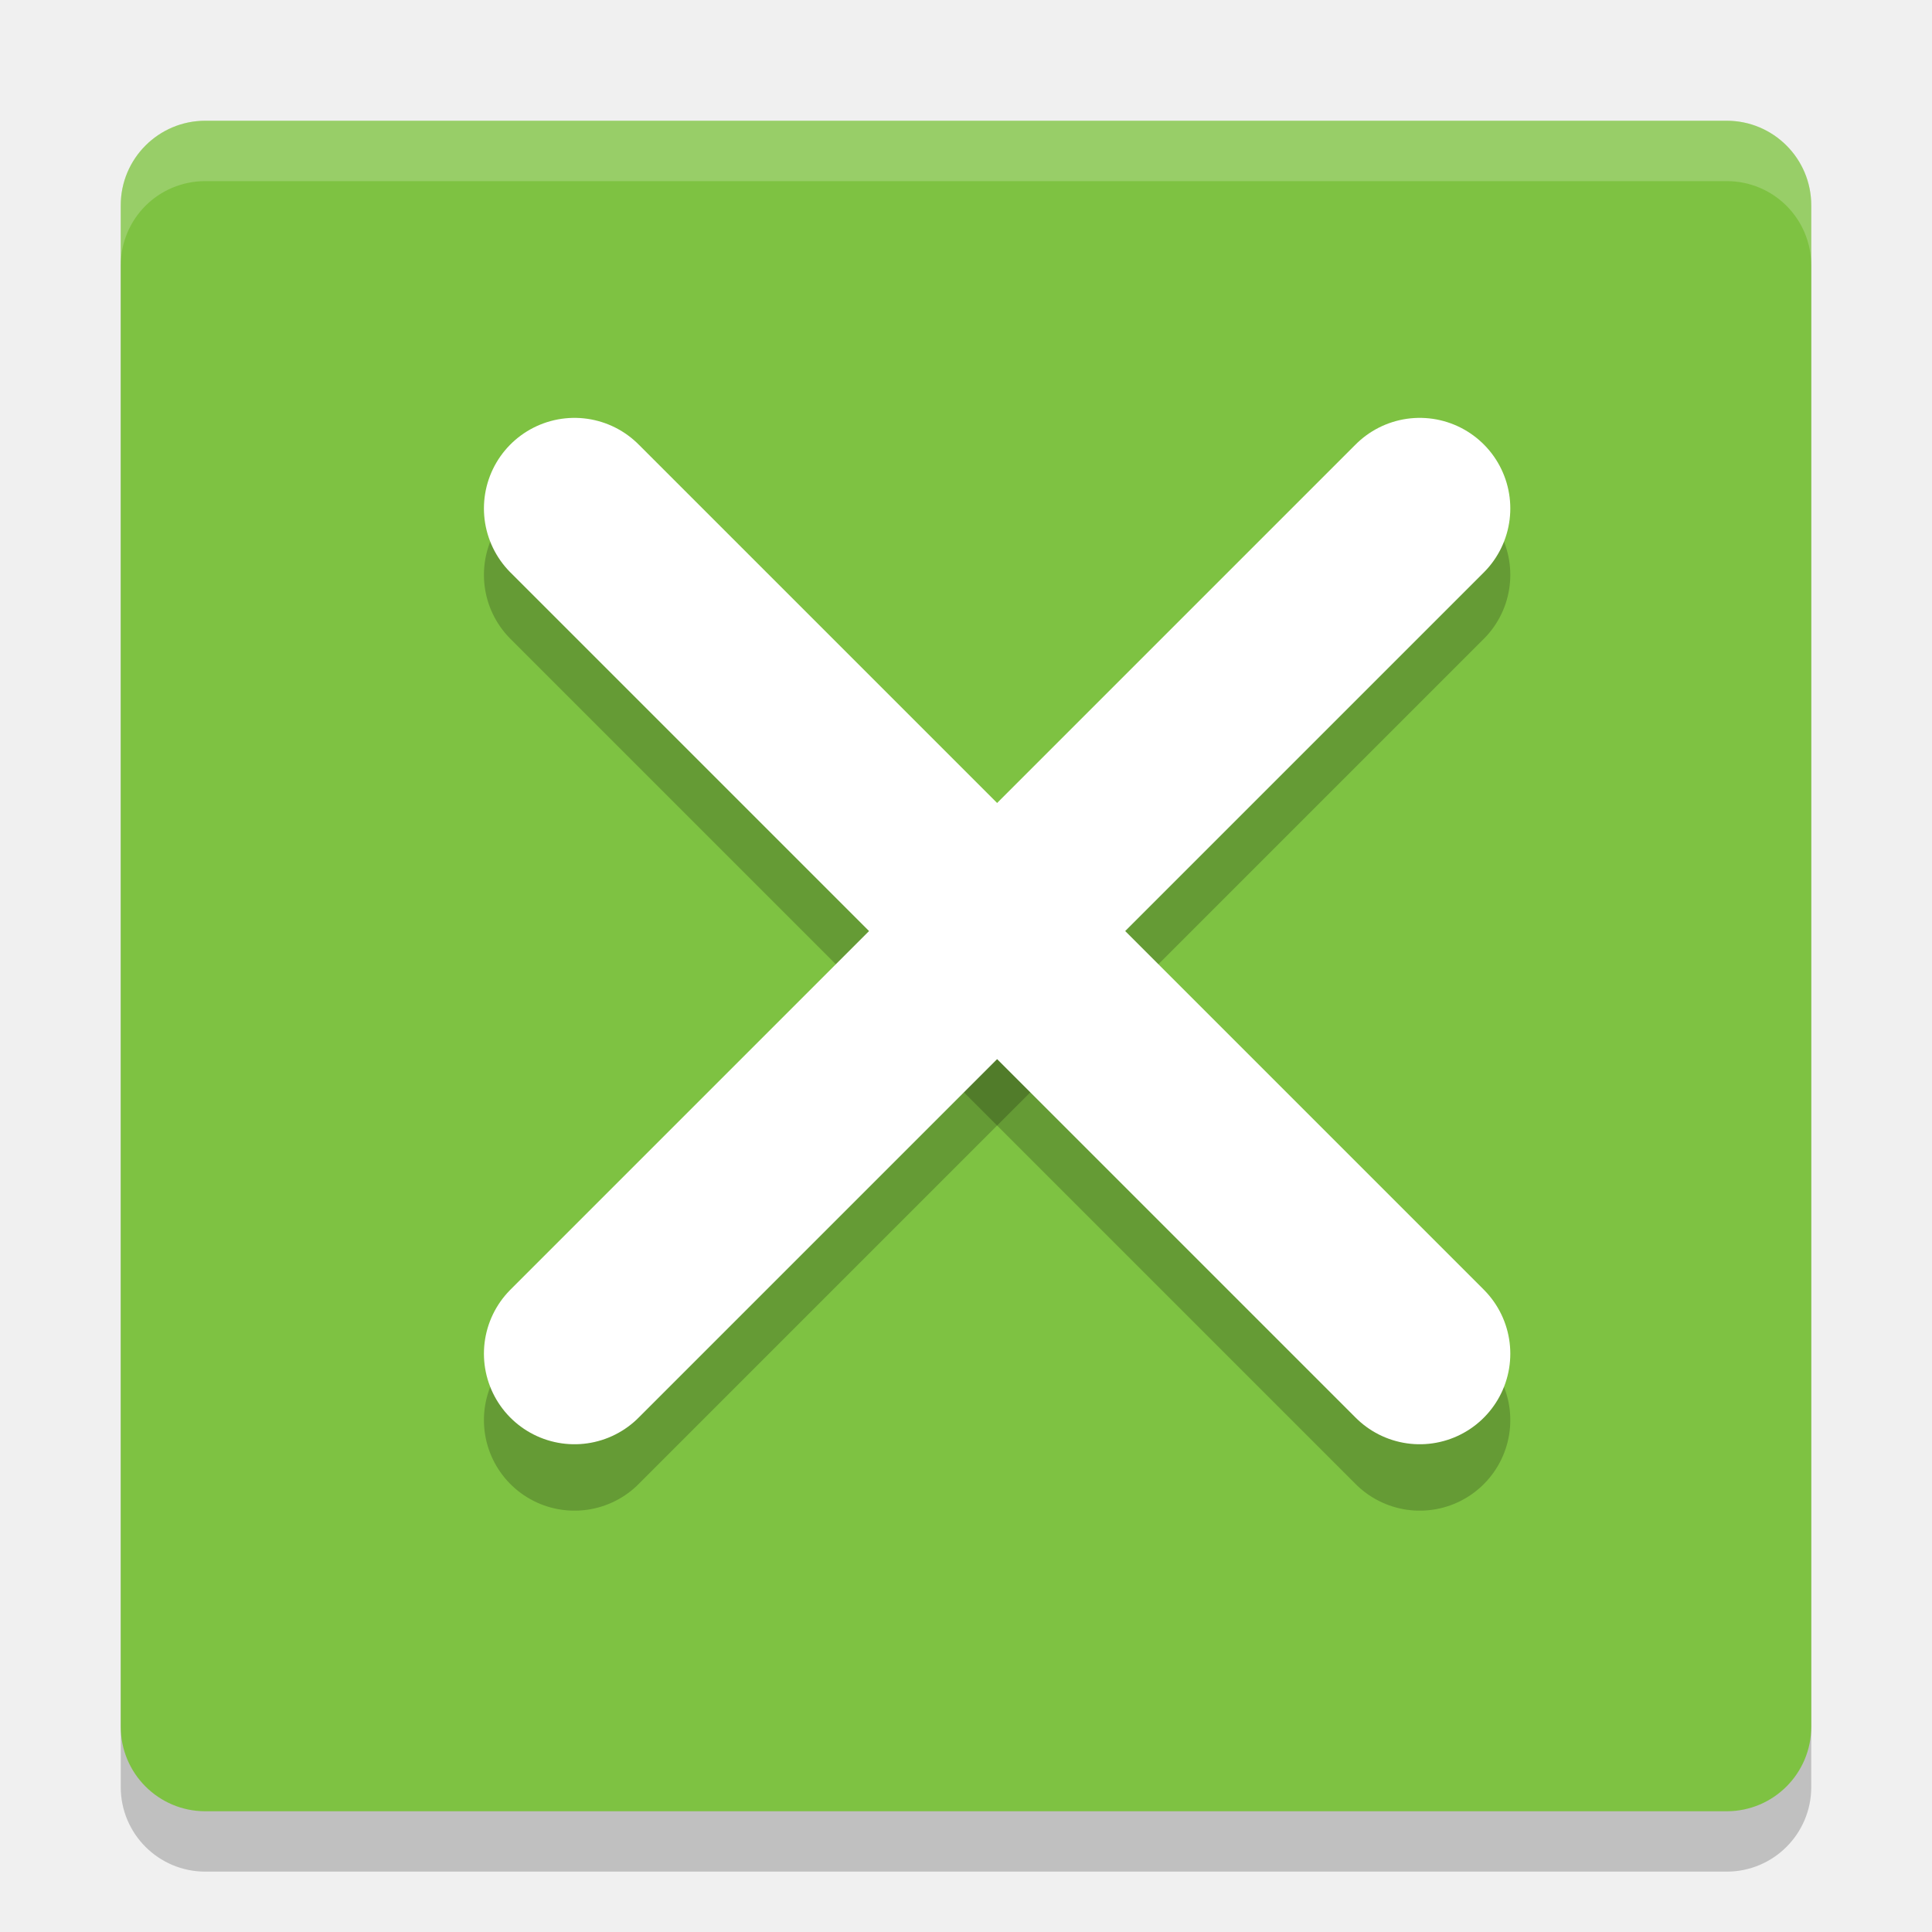
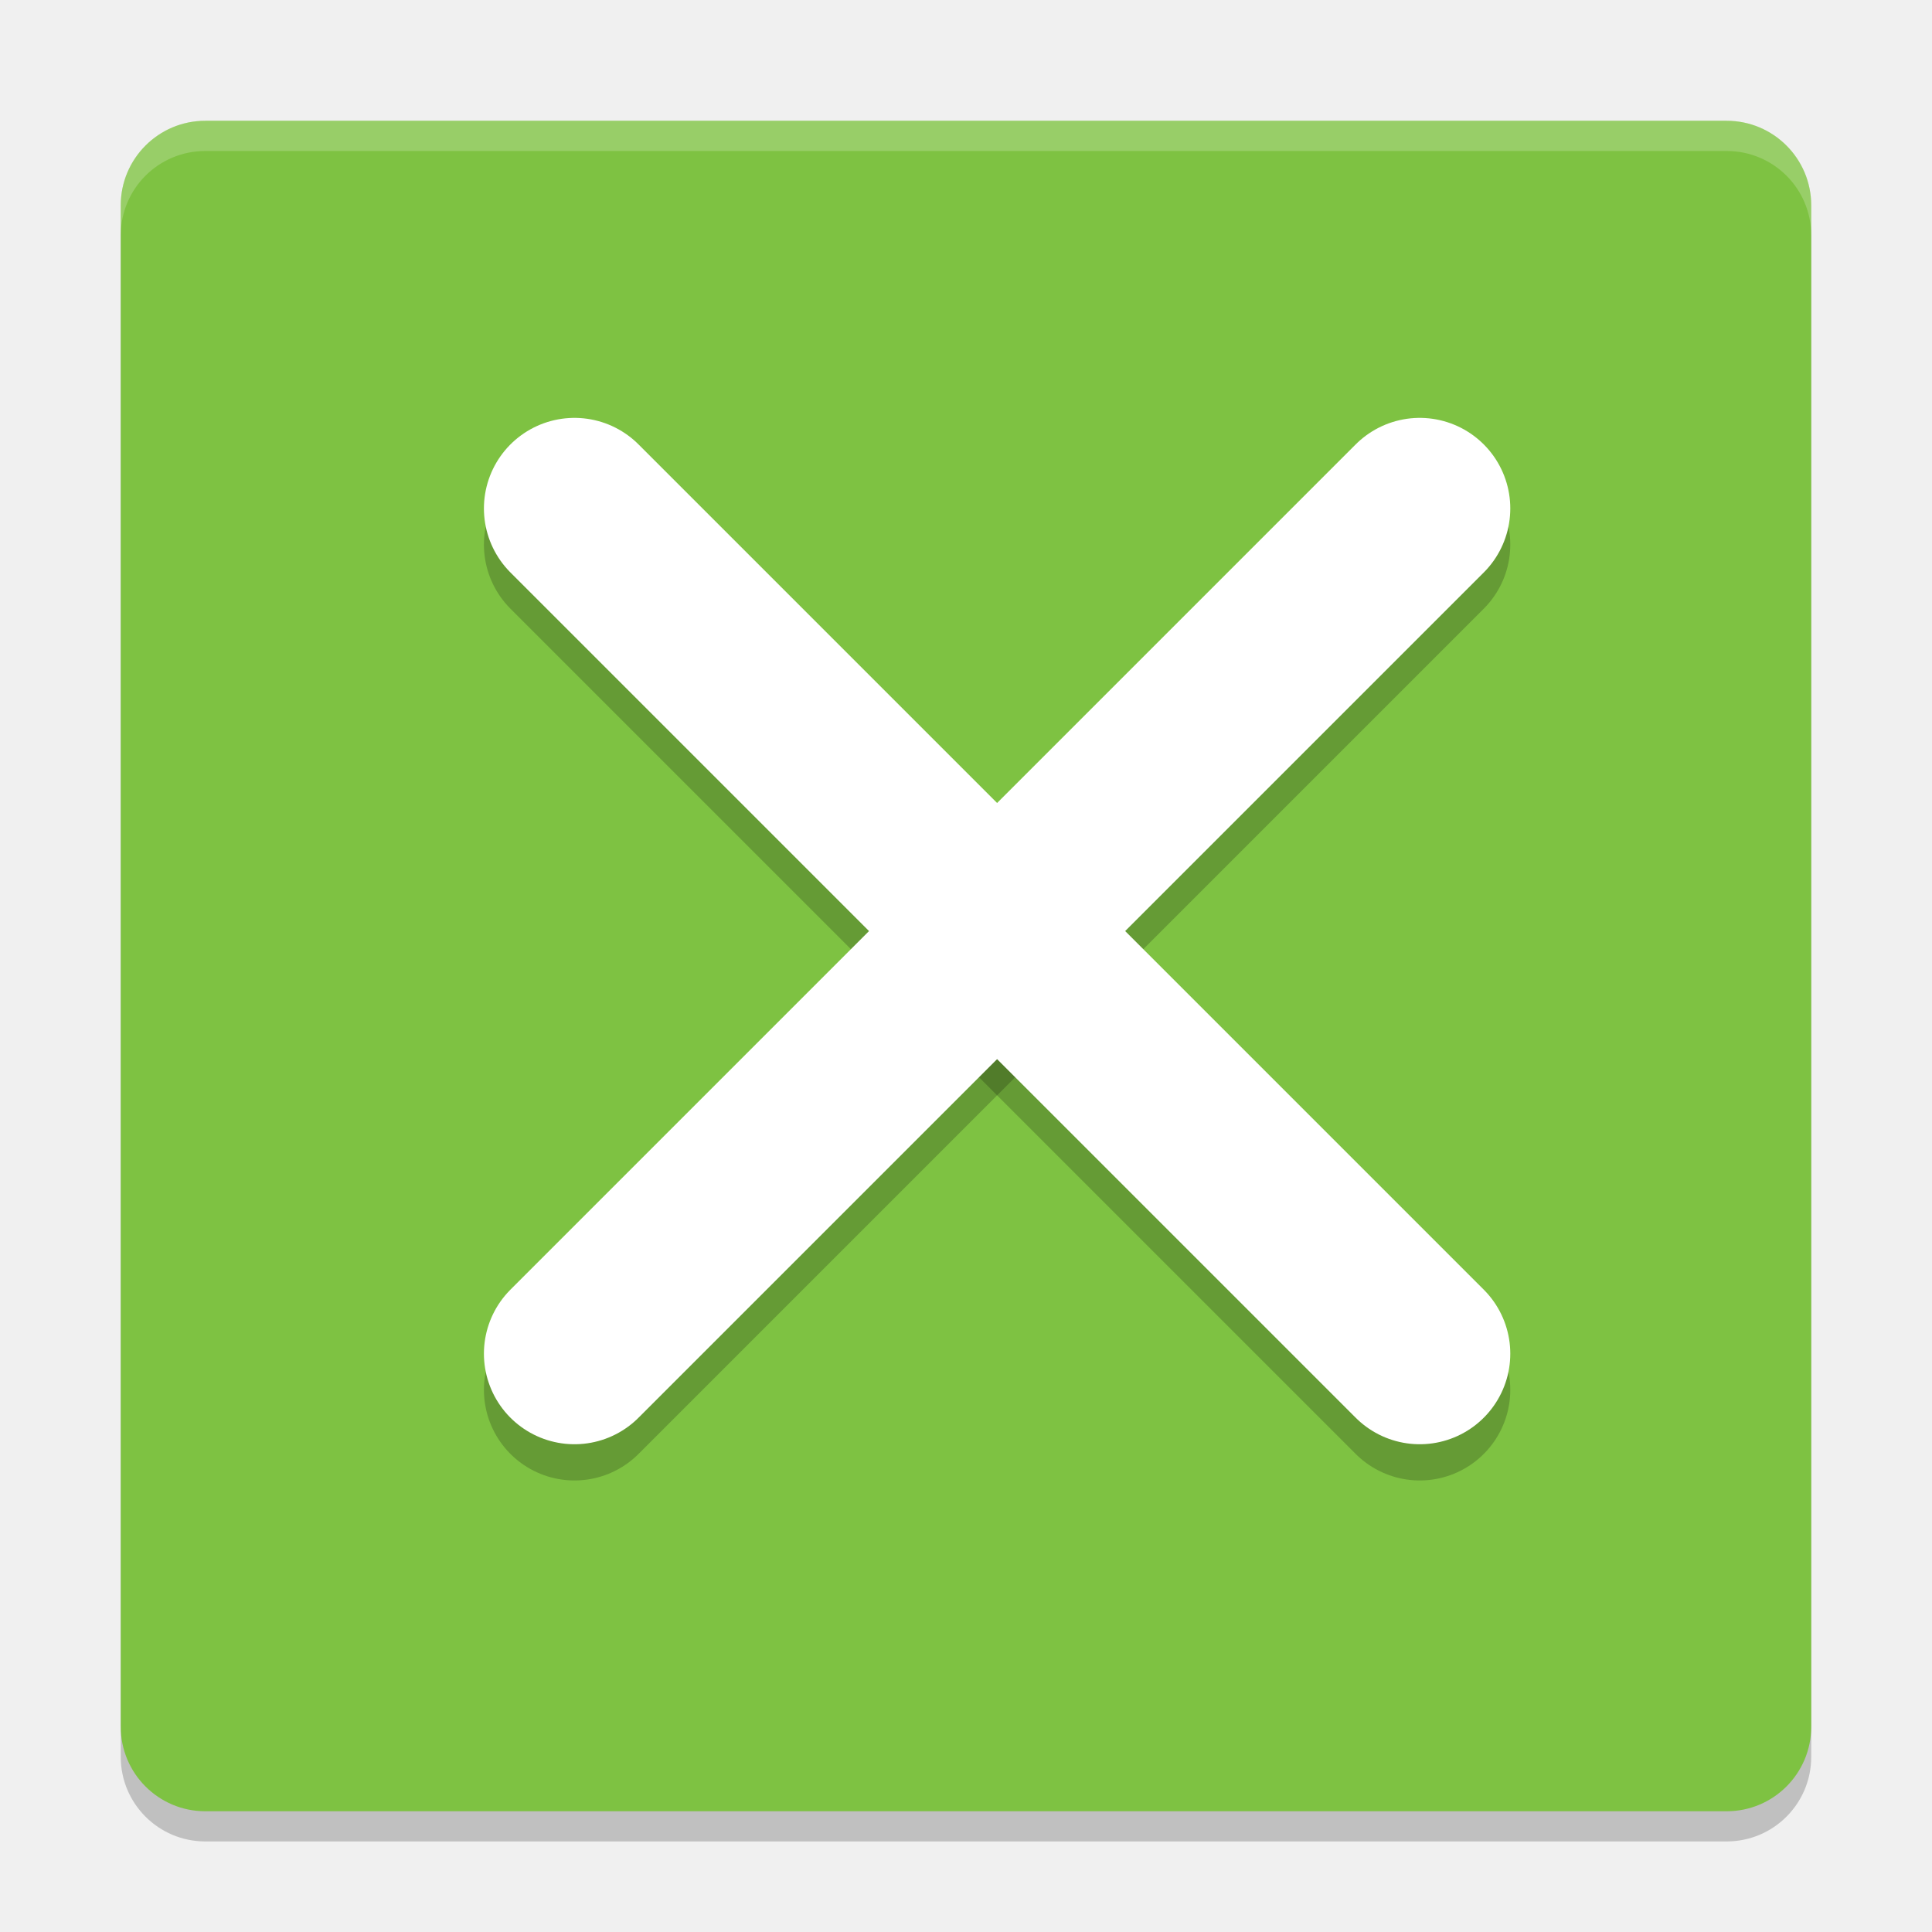
- <svg xmlns="http://www.w3.org/2000/svg" height="32" viewBox="0 0 32 32" width="32" version="1.1">
-   <rect opacity=".2" ry="1.4" rx="1.4" transform="matrix(0,-1,-1,0,0,0)" height="28" width="28" y="-30" x="-31" />
-   <rect ry="1.4" rx="1.4" transform="matrix(0,-1,-1,0,0,0)" height="28" width="28" y="-30" x="-30" fill="#7ec242" />
-   <g transform="translate(.51515 -1020.9)">
-     <g>
-       <g stroke-linejoin="round" transform="translate(-.01281 .0213)" stroke="#000" stroke-linecap="round" stroke-width="3" fill="none">
-         <path opacity=".2" d="m9.013 1030.4 14 14" />
-         <path opacity=".2" d="m23.013 1030.4-14 14" />
+ <svg xmlns="http://www.w3.org/2000/svg" height="64" viewBox="0 0 64 64" width="64" version="1.1" id="svg2">
+   <defs id="defs32" />
+   <rect style="opacity:0.2" ry="2.8" rx="2.8" transform="matrix(0,-1,-1,0,0,0)" height="55.999" width="55.999" y="-59.999" x="-61" id="rect4" />
+   <rect style="fill:#7ec242" ry="2.8" rx="2.8" transform="matrix(0,-1,-1,0,0,0)" height="55.999" width="55.999" y="-59.999" x="-60" id="rect6" />
+   <g transform="matrix(1.999971,0,0,1.999971,1.030343,-2042.77)" id="g8">
+     <g id="g10">
+       <g style="fill:none;stroke:#000000;stroke-width:3;stroke-linecap:round;stroke-linejoin:round" transform="translate(-0.01281,0.0213)" id="g12">
+         <path style="opacity:0.2" d="m 9.013,1030.4 14,14" id="path14" />
+         <path style="opacity:0.2" d="m 23.013,1030.4 -14,14" id="path16" />
      </g>
    </g>
  </g>
-   <g transform="translate(.51515 -1020.9)">
-     <g>
-       <g stroke-linejoin="round" transform="translate(-.01281 .0213)" stroke="#fff" stroke-linecap="round" stroke-width="3" fill="none">
-         <path d="m9.013 1029.3 14 14" />
-         <path d="m23.013 1029.3-14 14" />
+   <g transform="matrix(1.999971,0,0,1.999971,1.030343,-2041.77)" id="g18">
+     <g id="g20">
+       <g style="fill:none;stroke:#ffffff;stroke-width:3;stroke-linecap:round;stroke-linejoin:round" transform="translate(-0.01281,0.0213)" id="g22">
+         <path d="m 9.013,1029.3 14,14" id="path24" />
+         <path d="m 23.013,1029.3 -14,14" id="path26" />
      </g>
    </g>
  </g>
-   <path opacity=".2" fill="#fff" d="m3.4 2c-0.776 0-1.4 0.625-1.4 1.4v1c0-0.776 0.625-1.4 1.4-1.4h25.2c0.775 0 1.4 0.625 1.4 1.4v-1c0-0.776-0.625-1.4-1.4-1.4h-25.2z" />
+   <path style="opacity:0.2;fill:#ffffff" d="M 6.801 4 C 5.25 4 4 5.25 4 6.801 L 4 7.803 C 4 6.252 5.25 5.002 6.801 5.002 L 57.199 5.002 C 58.749 5.002 60 6.252 60 7.803 L 60 6.801 C 60 5.25 58.749 4 57.199 4 L 6.801 4 z " id="path28" />
</svg>
